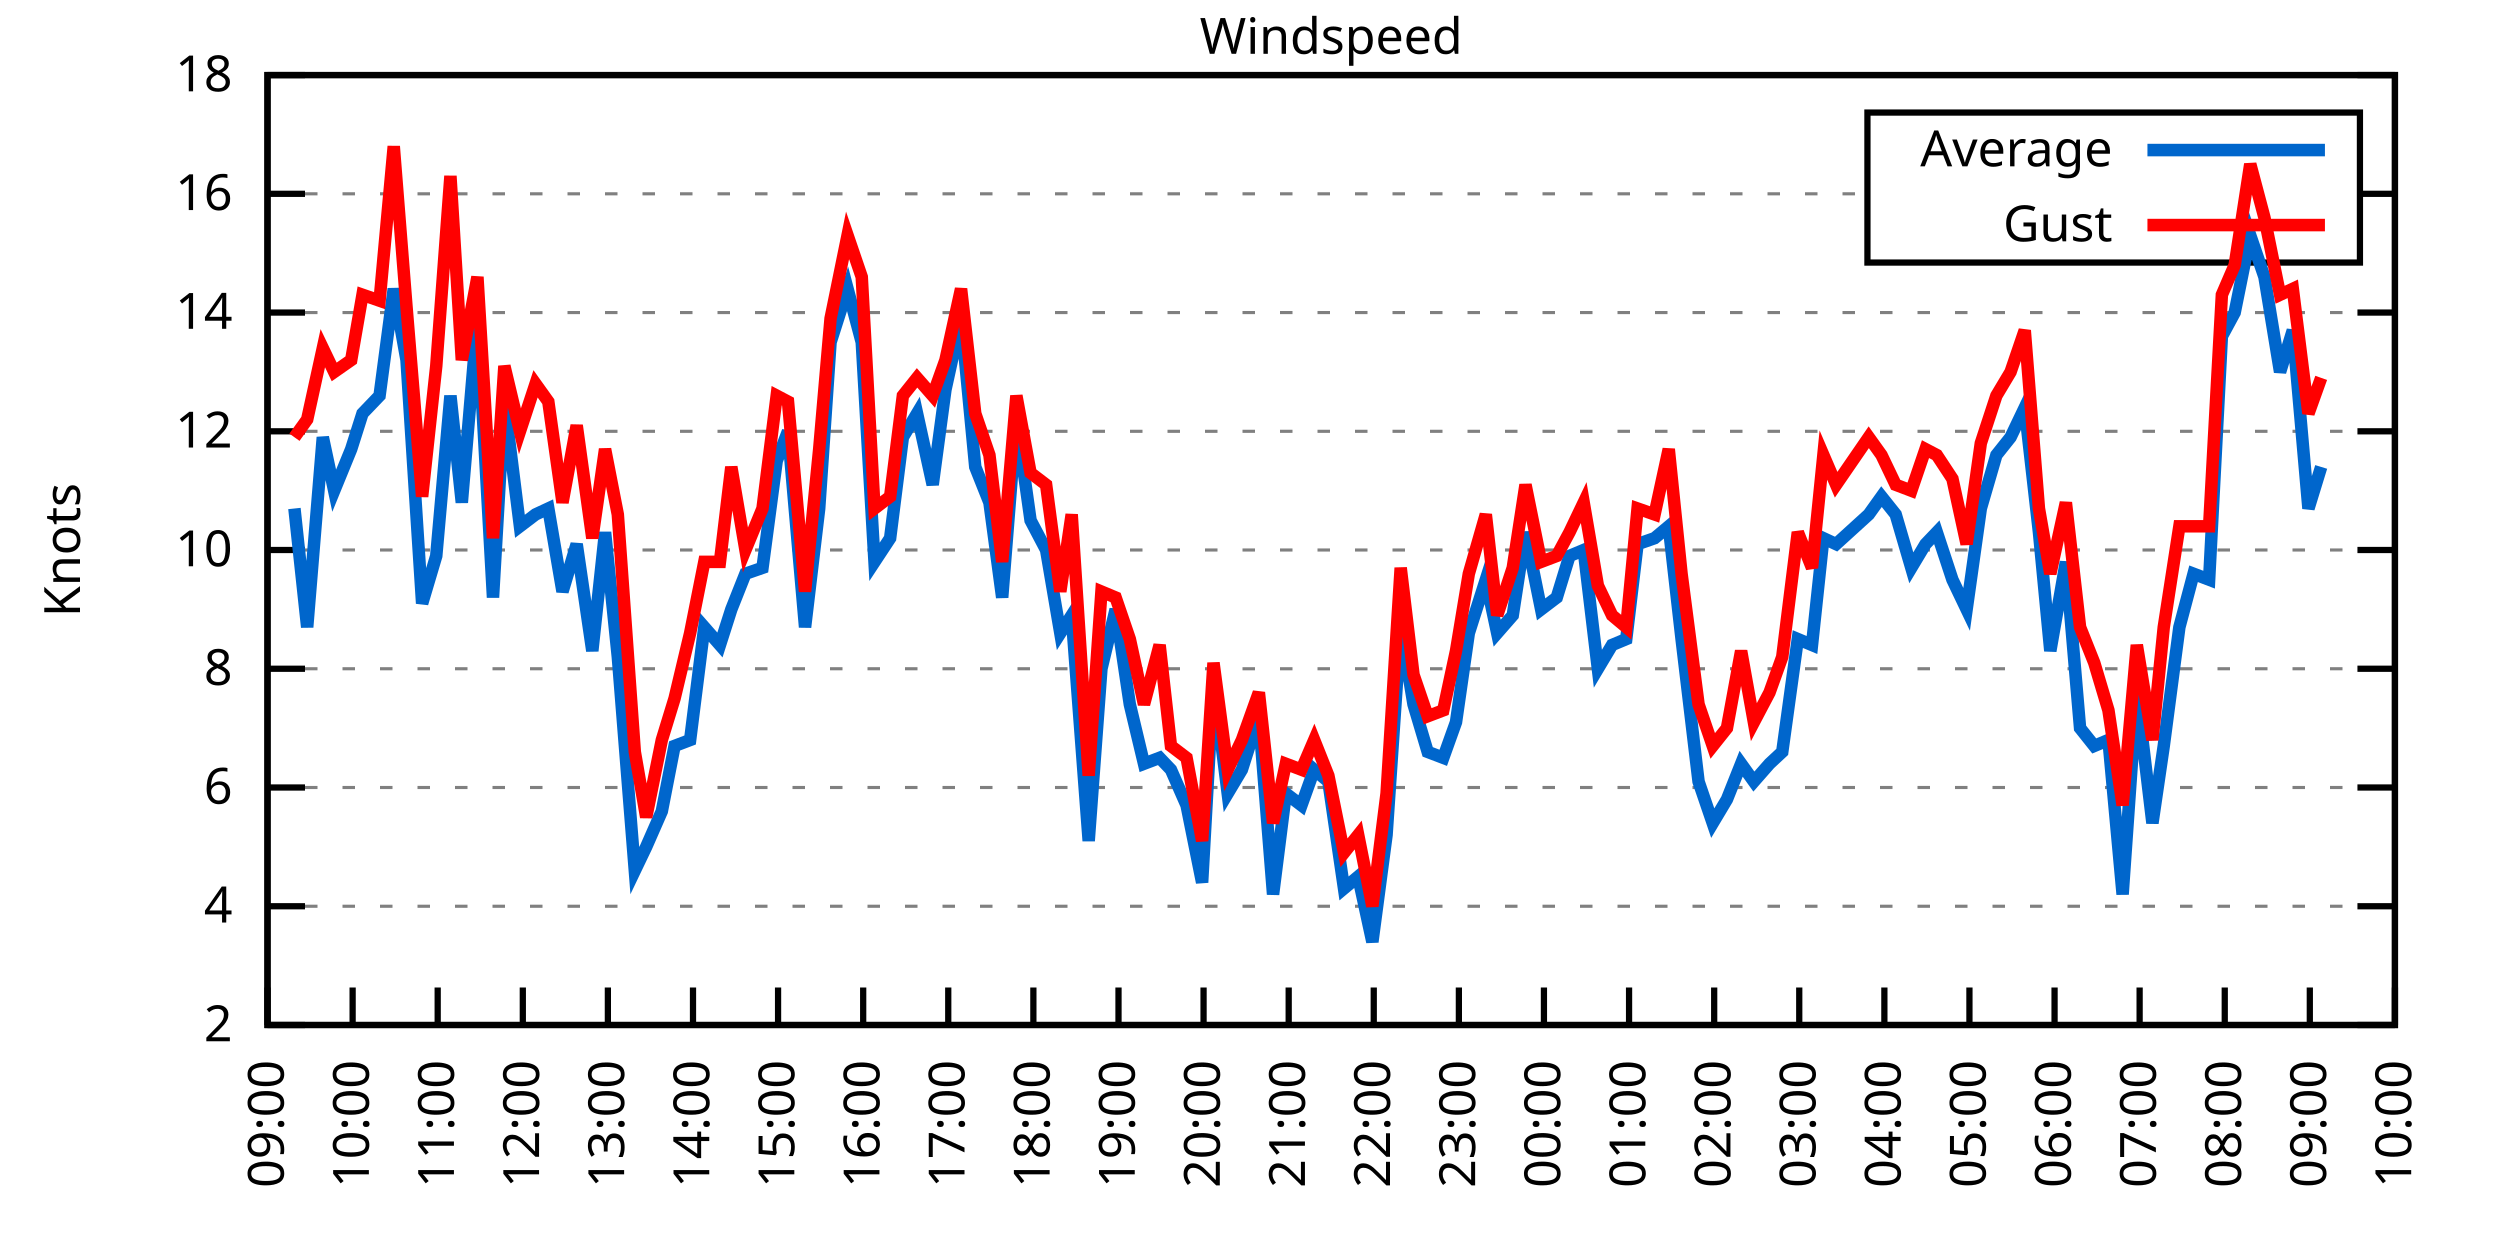
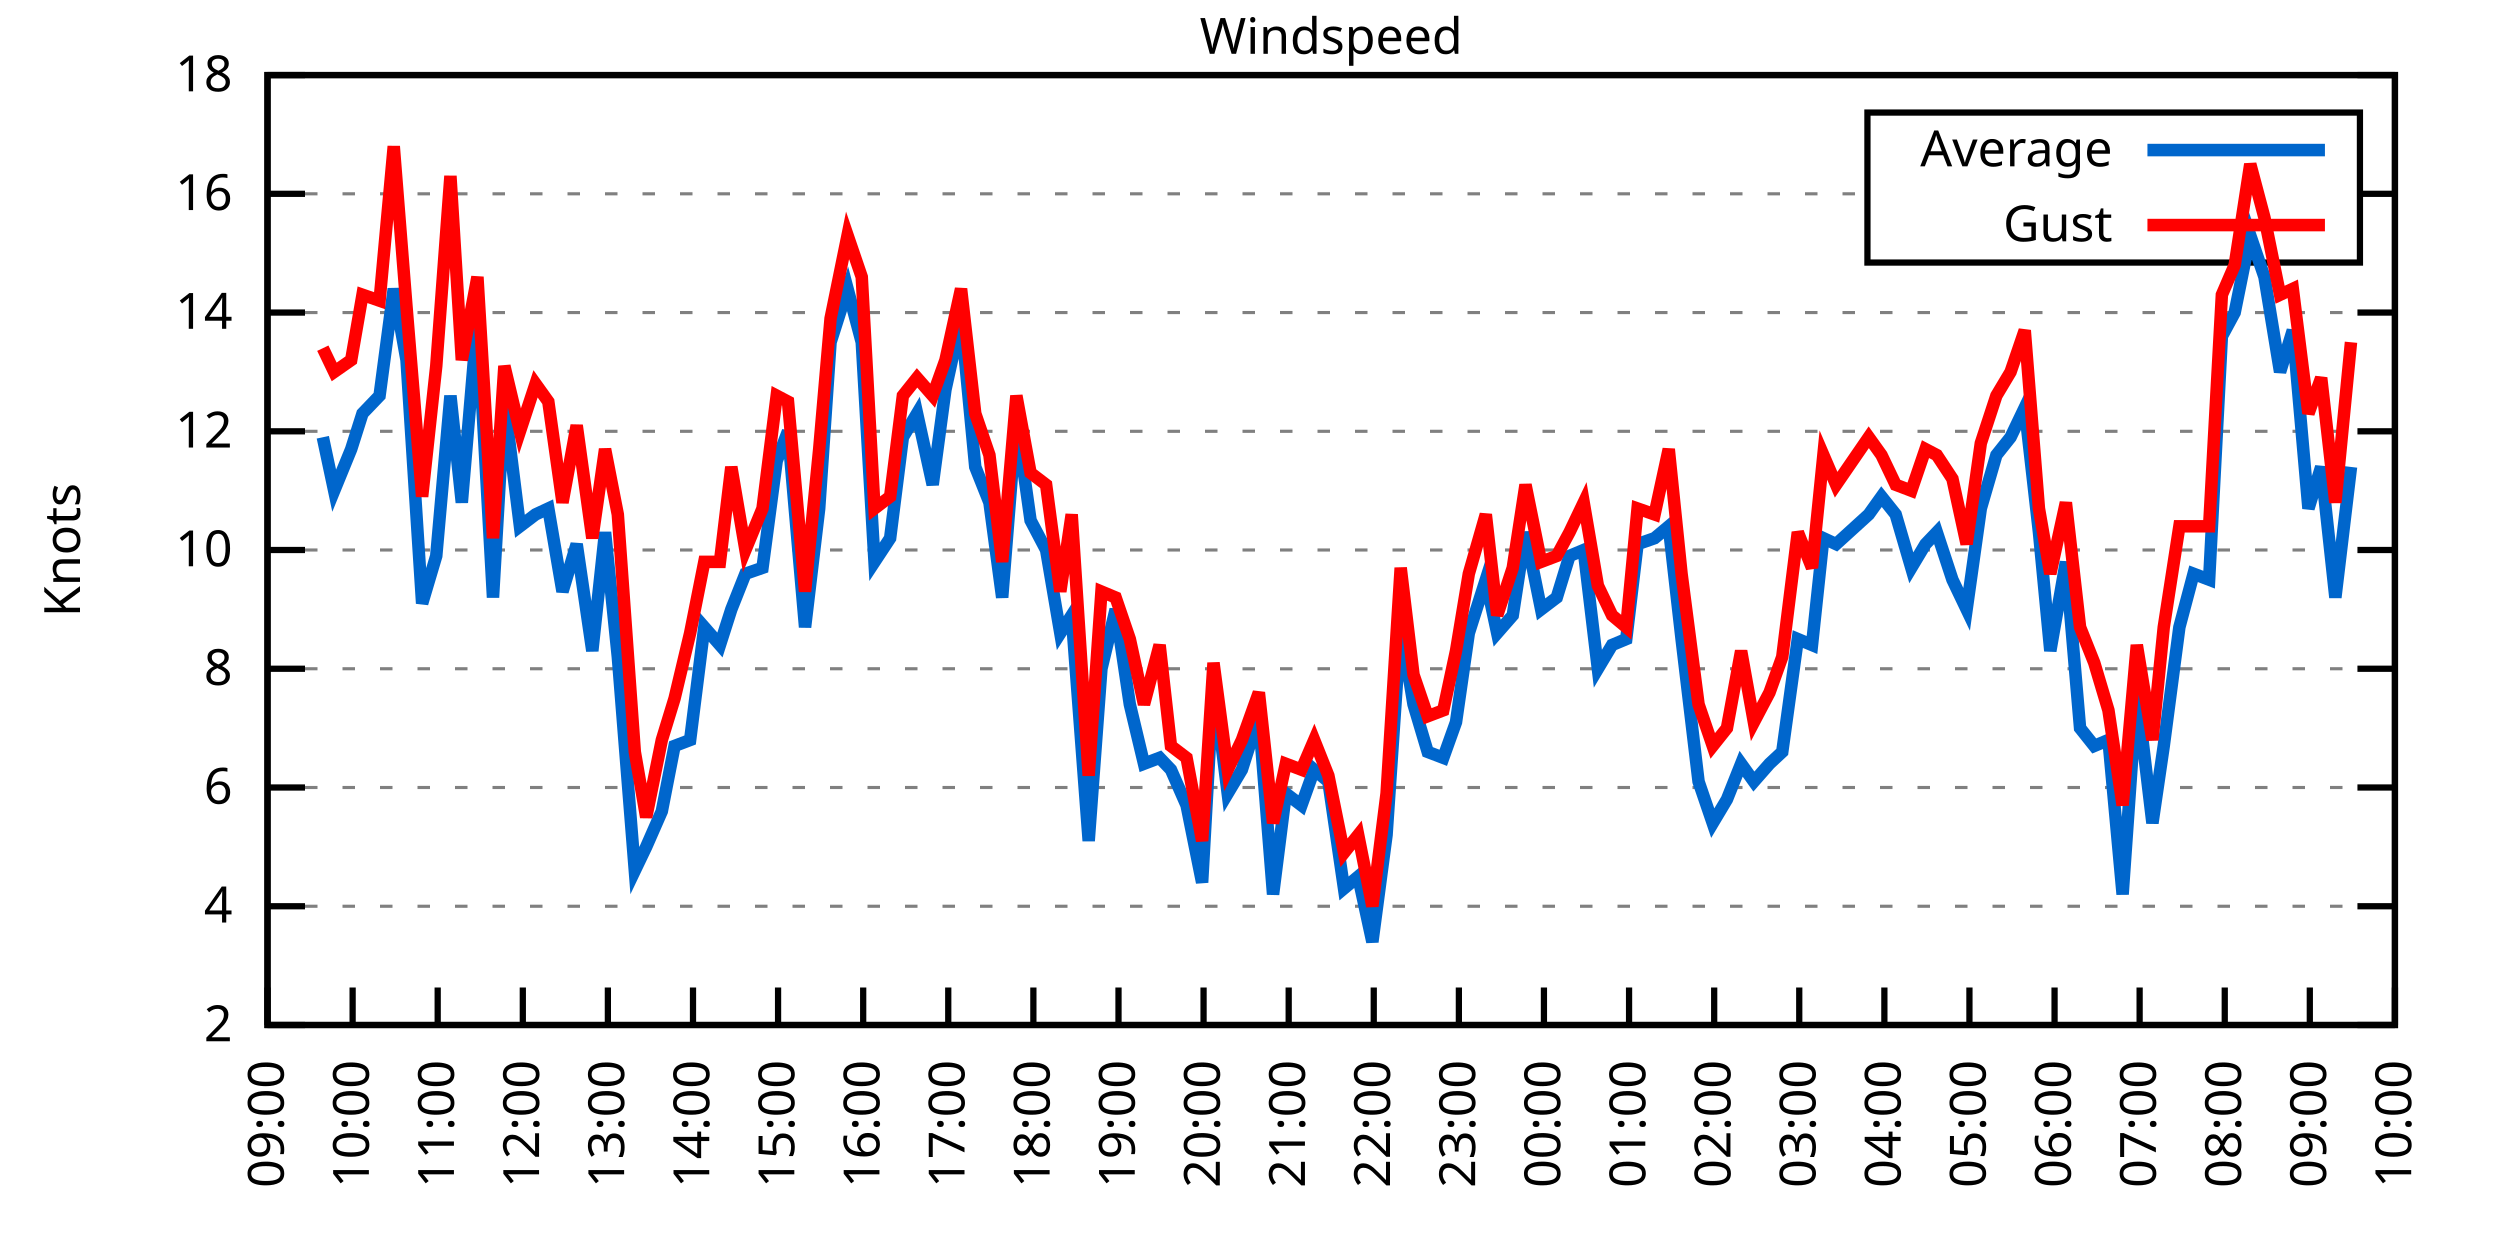
<svg xmlns="http://www.w3.org/2000/svg" xmlns:xlink="http://www.w3.org/1999/xlink" width="400" height="200" viewBox="0 0 400 200">
  <g id="gnuplot_canvas">
    <rect x="0" y="0" width="400" height="200" fill="none" />
    <defs>
      <circle id="gpDot" r="0.5" stroke-width="0.5" stroke="currentColor" />
      <path id="gpPt0" stroke-width="0.333" stroke="currentColor" d="M-1,0 h2 M0,-1 v2" />
      <path id="gpPt1" stroke-width="0.333" stroke="currentColor" d="M-1,-1 L1,1 M1,-1 L-1,1" />
      <path id="gpPt2" stroke-width="0.333" stroke="currentColor" d="M-1,0 L1,0 M0,-1 L0,1 M-1,-1 L1,1 M-1,1 L1,-1" />
      <rect id="gpPt3" stroke-width="0.333" stroke="currentColor" x="-1" y="-1" width="2" height="2" />
      <rect id="gpPt4" stroke-width="0.333" stroke="currentColor" fill="currentColor" x="-1" y="-1" width="2" height="2" />
      <circle id="gpPt5" stroke-width="0.333" stroke="currentColor" cx="0" cy="0" r="1" />
      <use xlink:href="#gpPt5" id="gpPt6" fill="currentColor" stroke="none" />
      <path id="gpPt7" stroke-width="0.333" stroke="currentColor" d="M0,-1.33 L-1.33,0.67 L1.33,0.67 z" />
      <use xlink:href="#gpPt7" id="gpPt8" fill="currentColor" stroke="none" />
      <use xlink:href="#gpPt7" id="gpPt9" stroke="currentColor" transform="rotate(180)" />
      <use xlink:href="#gpPt9" id="gpPt10" fill="currentColor" stroke="none" />
      <use xlink:href="#gpPt3" id="gpPt11" stroke="currentColor" transform="rotate(45)" />
      <use xlink:href="#gpPt11" id="gpPt12" fill="currentColor" stroke="none" />
      <path id="gpPt13" stroke-width="0.333" stroke="currentColor" d="M0,1.330 L1.265,0.411 L0.782,-1.067 L-0.782,-1.076 L-1.265,0.411 z" />
      <use xlink:href="#gpPt13" id="gpPt14" fill="currentColor" stroke="none" />
      <filter id="textbox" filterUnits="objectBoundingBox" x="0" y="0" height="1" width="1">
        <feFlood flood-color="white" flood-opacity="1" result="bgnd" />
        <feComposite in="SourceGraphic" in2="bgnd" operator="atop" />
      </filter>
      <filter id="greybox" filterUnits="objectBoundingBox" x="0" y="0" height="1" width="1">
        <feFlood flood-color="lightgrey" flood-opacity="1" result="grey" />
        <feComposite in="SourceGraphic" in2="grey" operator="atop" />
      </filter>
    </defs>
    <g fill="none" color="white" stroke="currentColor" stroke-width="1.00" stroke-linecap="butt" stroke-linejoin="miter">
</g>
    <g fill="none" color="black" stroke="currentColor" stroke-width="1.00" stroke-linecap="butt" stroke-linejoin="miter">
      <g stroke="none" shape-rendering="crispEdges">
        <polygon fill="rgb(255, 255, 255)" points="42.80,164.00 383.18,164.00 383.18,12.02 42.80,12.02 " />
      </g>
    </g>
    <g fill="none" color="black" stroke="currentColor" stroke-width="1.00" stroke-linecap="butt" stroke-linejoin="miter">
</g>
    <g fill="none" color="black" stroke="black" stroke-width="0.50" stroke-linecap="butt" stroke-linejoin="miter">
</g>
    <g fill="none" color="gray" stroke="currentColor" stroke-width="0.50" stroke-linecap="butt" stroke-linejoin="miter">
      <path stroke="gray" stroke-dasharray="2,4" class="gridline" d="M42.80,164.00 L383.19,164.00  " />
    </g>
    <g fill="none" color="gray" stroke="gray" stroke-width="1.00" stroke-linecap="butt" stroke-linejoin="miter">
</g>
    <g fill="none" color="black" stroke="currentColor" stroke-width="1.00" stroke-linecap="butt" stroke-linejoin="miter">
      <path stroke="black" d="M42.80,164.00 L48.80,164.00 M383.19,164.00 L377.19,164.00  " />
      <g transform="translate(37.20,166.60)" stroke="none" fill="black" font-family="Sans" font-size="8.00" text-anchor="end">
        <text>
          <tspan font-family="Sans"> 2</tspan>
        </text>
      </g>
    </g>
    <g fill="none" color="black" stroke="currentColor" stroke-width="1.00" stroke-linecap="butt" stroke-linejoin="miter">
</g>
    <g fill="none" color="black" stroke="black" stroke-width="0.50" stroke-linecap="butt" stroke-linejoin="miter">
</g>
    <g fill="none" color="gray" stroke="currentColor" stroke-width="0.50" stroke-linecap="butt" stroke-linejoin="miter">
      <path stroke="gray" stroke-dasharray="2,4" class="gridline" d="M42.80,145.00 L383.19,145.00  " />
    </g>
    <g fill="none" color="gray" stroke="gray" stroke-width="1.00" stroke-linecap="butt" stroke-linejoin="miter">
</g>
    <g fill="none" color="black" stroke="currentColor" stroke-width="1.00" stroke-linecap="butt" stroke-linejoin="miter">
      <path stroke="black" d="M42.80,145.00 L48.80,145.00 M383.19,145.00 L377.19,145.00  " />
      <g transform="translate(37.20,147.60)" stroke="none" fill="black" font-family="Sans" font-size="8.00" text-anchor="end">
        <text>
          <tspan font-family="Sans"> 4</tspan>
        </text>
      </g>
    </g>
    <g fill="none" color="black" stroke="currentColor" stroke-width="1.00" stroke-linecap="butt" stroke-linejoin="miter">
</g>
    <g fill="none" color="black" stroke="black" stroke-width="0.50" stroke-linecap="butt" stroke-linejoin="miter">
</g>
    <g fill="none" color="gray" stroke="currentColor" stroke-width="0.50" stroke-linecap="butt" stroke-linejoin="miter">
      <path stroke="gray" stroke-dasharray="2,4" class="gridline" d="M42.80,126.00 L383.19,126.00  " />
    </g>
    <g fill="none" color="gray" stroke="gray" stroke-width="1.00" stroke-linecap="butt" stroke-linejoin="miter">
</g>
    <g fill="none" color="black" stroke="currentColor" stroke-width="1.00" stroke-linecap="butt" stroke-linejoin="miter">
      <path stroke="black" d="M42.80,126.00 L48.80,126.00 M383.19,126.00 L377.19,126.00  " />
      <g transform="translate(37.20,128.60)" stroke="none" fill="black" font-family="Sans" font-size="8.00" text-anchor="end">
        <text>
          <tspan font-family="Sans"> 6</tspan>
        </text>
      </g>
    </g>
    <g fill="none" color="black" stroke="currentColor" stroke-width="1.00" stroke-linecap="butt" stroke-linejoin="miter">
</g>
    <g fill="none" color="black" stroke="black" stroke-width="0.50" stroke-linecap="butt" stroke-linejoin="miter">
</g>
    <g fill="none" color="gray" stroke="currentColor" stroke-width="0.50" stroke-linecap="butt" stroke-linejoin="miter">
      <path stroke="gray" stroke-dasharray="2,4" class="gridline" d="M42.80,107.00 L383.19,107.00  " />
    </g>
    <g fill="none" color="gray" stroke="gray" stroke-width="1.00" stroke-linecap="butt" stroke-linejoin="miter">
</g>
    <g fill="none" color="black" stroke="currentColor" stroke-width="1.00" stroke-linecap="butt" stroke-linejoin="miter">
      <path stroke="black" d="M42.80,107.00 L48.80,107.00 M383.19,107.00 L377.19,107.00  " />
      <g transform="translate(37.20,109.60)" stroke="none" fill="black" font-family="Sans" font-size="8.00" text-anchor="end">
        <text>
          <tspan font-family="Sans"> 8</tspan>
        </text>
      </g>
    </g>
    <g fill="none" color="black" stroke="currentColor" stroke-width="1.00" stroke-linecap="butt" stroke-linejoin="miter">
</g>
    <g fill="none" color="black" stroke="black" stroke-width="0.50" stroke-linecap="butt" stroke-linejoin="miter">
</g>
    <g fill="none" color="gray" stroke="currentColor" stroke-width="0.50" stroke-linecap="butt" stroke-linejoin="miter">
      <path stroke="gray" stroke-dasharray="2,4" class="gridline" d="M42.80,88.00 L383.19,88.00  " />
    </g>
    <g fill="none" color="gray" stroke="gray" stroke-width="1.00" stroke-linecap="butt" stroke-linejoin="miter">
</g>
    <g fill="none" color="black" stroke="currentColor" stroke-width="1.00" stroke-linecap="butt" stroke-linejoin="miter">
      <path stroke="black" d="M42.80,88.00 L48.80,88.00 M383.19,88.00 L377.19,88.00  " />
      <g transform="translate(37.20,90.60)" stroke="none" fill="black" font-family="Sans" font-size="8.00" text-anchor="end">
        <text>
          <tspan font-family="Sans"> 10</tspan>
        </text>
      </g>
    </g>
    <g fill="none" color="black" stroke="currentColor" stroke-width="1.00" stroke-linecap="butt" stroke-linejoin="miter">
</g>
    <g fill="none" color="black" stroke="black" stroke-width="0.50" stroke-linecap="butt" stroke-linejoin="miter">
</g>
    <g fill="none" color="gray" stroke="currentColor" stroke-width="0.50" stroke-linecap="butt" stroke-linejoin="miter">
      <path stroke="gray" stroke-dasharray="2,4" class="gridline" d="M42.80,69.01 L383.19,69.01  " />
    </g>
    <g fill="none" color="gray" stroke="gray" stroke-width="1.00" stroke-linecap="butt" stroke-linejoin="miter">
</g>
    <g fill="none" color="black" stroke="currentColor" stroke-width="1.00" stroke-linecap="butt" stroke-linejoin="miter">
      <path stroke="black" d="M42.80,69.01 L48.80,69.01 M383.19,69.01 L377.19,69.01  " />
      <g transform="translate(37.20,71.61)" stroke="none" fill="black" font-family="Sans" font-size="8.00" text-anchor="end">
        <text>
          <tspan font-family="Sans"> 12</tspan>
        </text>
      </g>
    </g>
    <g fill="none" color="black" stroke="currentColor" stroke-width="1.00" stroke-linecap="butt" stroke-linejoin="miter">
</g>
    <g fill="none" color="black" stroke="black" stroke-width="0.50" stroke-linecap="butt" stroke-linejoin="miter">
</g>
    <g fill="none" color="gray" stroke="currentColor" stroke-width="0.50" stroke-linecap="butt" stroke-linejoin="miter">
      <path stroke="gray" stroke-dasharray="2,4" class="gridline" d="M42.80,50.01 L383.19,50.01  " />
    </g>
    <g fill="none" color="gray" stroke="gray" stroke-width="1.00" stroke-linecap="butt" stroke-linejoin="miter">
</g>
    <g fill="none" color="black" stroke="currentColor" stroke-width="1.00" stroke-linecap="butt" stroke-linejoin="miter">
      <path stroke="black" d="M42.80,50.01 L48.80,50.01 M383.19,50.01 L377.19,50.01  " />
      <g transform="translate(37.20,52.61)" stroke="none" fill="black" font-family="Sans" font-size="8.00" text-anchor="end">
        <text>
          <tspan font-family="Sans"> 14</tspan>
        </text>
      </g>
    </g>
    <g fill="none" color="black" stroke="currentColor" stroke-width="1.00" stroke-linecap="butt" stroke-linejoin="miter">
</g>
    <g fill="none" color="black" stroke="black" stroke-width="0.50" stroke-linecap="butt" stroke-linejoin="miter">
</g>
    <g fill="none" color="gray" stroke="currentColor" stroke-width="0.50" stroke-linecap="butt" stroke-linejoin="miter">
      <path stroke="gray" stroke-dasharray="2,4" class="gridline" d="M42.80,31.01 L298.79,31.01 M377.59,31.01 L383.19,31.01  " />
    </g>
    <g fill="none" color="gray" stroke="gray" stroke-width="1.00" stroke-linecap="butt" stroke-linejoin="miter">
</g>
    <g fill="none" color="black" stroke="currentColor" stroke-width="1.00" stroke-linecap="butt" stroke-linejoin="miter">
      <path stroke="black" d="M42.80,31.01 L48.80,31.01 M383.19,31.01 L377.19,31.01  " />
      <g transform="translate(37.20,33.61)" stroke="none" fill="black" font-family="Sans" font-size="8.00" text-anchor="end">
        <text>
          <tspan font-family="Sans"> 16</tspan>
        </text>
      </g>
    </g>
    <g fill="none" color="black" stroke="currentColor" stroke-width="1.00" stroke-linecap="butt" stroke-linejoin="miter">
</g>
    <g fill="none" color="black" stroke="black" stroke-width="0.50" stroke-linecap="butt" stroke-linejoin="miter">
</g>
    <g fill="none" color="gray" stroke="currentColor" stroke-width="0.50" stroke-linecap="butt" stroke-linejoin="miter">
      <path stroke="gray" stroke-dasharray="2,4" class="gridline" d="M42.80,12.01 L383.19,12.01  " />
    </g>
    <g fill="none" color="gray" stroke="gray" stroke-width="1.00" stroke-linecap="butt" stroke-linejoin="miter">
</g>
    <g fill="none" color="black" stroke="currentColor" stroke-width="1.00" stroke-linecap="butt" stroke-linejoin="miter">
      <path stroke="black" d="M42.80,12.01 L48.80,12.01 M383.19,12.01 L377.19,12.01  " />
      <g transform="translate(37.20,14.61)" stroke="none" fill="black" font-family="Sans" font-size="8.00" text-anchor="end">
        <text>
          <tspan font-family="Sans"> 18</tspan>
        </text>
      </g>
    </g>
    <g fill="none" color="black" stroke="currentColor" stroke-width="1.00" stroke-linecap="butt" stroke-linejoin="miter">
      <path stroke="black" d="M42.80,164.00 L42.80,158.00  " />
      <g transform="translate(45.40,169.60) rotate(270.00)" stroke="none" fill="black" font-family="Sans" font-size="8.00" text-anchor="end">
        <text>
          <tspan font-family="Sans">09:00</tspan>
        </text>
      </g>
    </g>
    <g fill="none" color="black" stroke="currentColor" stroke-width="1.00" stroke-linecap="butt" stroke-linejoin="miter">
      <path stroke="black" d="M56.42,164.00 L56.42,158.00  " />
      <g transform="translate(59.02,169.60) rotate(270.00)" stroke="none" fill="black" font-family="Sans" font-size="8.00" text-anchor="end">
        <text>
          <tspan font-family="Sans">10:00</tspan>
        </text>
      </g>
    </g>
    <g fill="none" color="black" stroke="currentColor" stroke-width="1.00" stroke-linecap="butt" stroke-linejoin="miter">
      <path stroke="black" d="M70.03,164.00 L70.03,158.00  " />
      <g transform="translate(72.63,169.60) rotate(270.00)" stroke="none" fill="black" font-family="Sans" font-size="8.00" text-anchor="end">
        <text>
          <tspan font-family="Sans">11:00</tspan>
        </text>
      </g>
    </g>
    <g fill="none" color="black" stroke="currentColor" stroke-width="1.00" stroke-linecap="butt" stroke-linejoin="miter">
      <path stroke="black" d="M83.65,164.00 L83.65,158.00  " />
      <g transform="translate(86.25,169.60) rotate(270.00)" stroke="none" fill="black" font-family="Sans" font-size="8.00" text-anchor="end">
        <text>
          <tspan font-family="Sans">12:00</tspan>
        </text>
      </g>
    </g>
    <g fill="none" color="black" stroke="currentColor" stroke-width="1.00" stroke-linecap="butt" stroke-linejoin="miter">
      <path stroke="black" d="M97.26,164.00 L97.26,158.00  " />
      <g transform="translate(99.86,169.60) rotate(270.00)" stroke="none" fill="black" font-family="Sans" font-size="8.00" text-anchor="end">
        <text>
          <tspan font-family="Sans">13:00</tspan>
        </text>
      </g>
    </g>
    <g fill="none" color="black" stroke="currentColor" stroke-width="1.00" stroke-linecap="butt" stroke-linejoin="miter">
      <path stroke="black" d="M110.88,164.00 L110.88,158.00  " />
      <g transform="translate(113.48,169.60) rotate(270.00)" stroke="none" fill="black" font-family="Sans" font-size="8.00" text-anchor="end">
        <text>
          <tspan font-family="Sans">14:00</tspan>
        </text>
      </g>
    </g>
    <g fill="none" color="black" stroke="currentColor" stroke-width="1.00" stroke-linecap="butt" stroke-linejoin="miter">
      <path stroke="black" d="M124.49,164.00 L124.49,158.00  " />
      <g transform="translate(127.09,169.60) rotate(270.00)" stroke="none" fill="black" font-family="Sans" font-size="8.00" text-anchor="end">
        <text>
          <tspan font-family="Sans">15:00</tspan>
        </text>
      </g>
    </g>
    <g fill="none" color="black" stroke="currentColor" stroke-width="1.00" stroke-linecap="butt" stroke-linejoin="miter">
      <path stroke="black" d="M138.11,164.00 L138.11,158.00  " />
      <g transform="translate(140.71,169.60) rotate(270.00)" stroke="none" fill="black" font-family="Sans" font-size="8.00" text-anchor="end">
        <text>
          <tspan font-family="Sans">16:00</tspan>
        </text>
      </g>
    </g>
    <g fill="none" color="black" stroke="currentColor" stroke-width="1.00" stroke-linecap="butt" stroke-linejoin="miter">
      <path stroke="black" d="M151.72,164.00 L151.72,158.00  " />
      <g transform="translate(154.32,169.60) rotate(270.00)" stroke="none" fill="black" font-family="Sans" font-size="8.00" text-anchor="end">
        <text>
          <tspan font-family="Sans">17:00</tspan>
        </text>
      </g>
    </g>
    <g fill="none" color="black" stroke="currentColor" stroke-width="1.00" stroke-linecap="butt" stroke-linejoin="miter">
      <path stroke="black" d="M165.34,164.00 L165.34,158.00  " />
      <g transform="translate(167.94,169.60) rotate(270.00)" stroke="none" fill="black" font-family="Sans" font-size="8.00" text-anchor="end">
        <text>
          <tspan font-family="Sans">18:00</tspan>
        </text>
      </g>
    </g>
    <g fill="none" color="black" stroke="currentColor" stroke-width="1.00" stroke-linecap="butt" stroke-linejoin="miter">
      <path stroke="black" d="M178.96,164.00 L178.96,158.00  " />
      <g transform="translate(181.56,169.60) rotate(270.00)" stroke="none" fill="black" font-family="Sans" font-size="8.00" text-anchor="end">
        <text>
          <tspan font-family="Sans">19:00</tspan>
        </text>
      </g>
    </g>
    <g fill="none" color="black" stroke="currentColor" stroke-width="1.00" stroke-linecap="butt" stroke-linejoin="miter">
      <path stroke="black" d="M192.57,164.00 L192.57,158.00  " />
      <g transform="translate(195.17,169.60) rotate(270.00)" stroke="none" fill="black" font-family="Sans" font-size="8.00" text-anchor="end">
        <text>
          <tspan font-family="Sans">20:00</tspan>
        </text>
      </g>
    </g>
    <g fill="none" color="black" stroke="currentColor" stroke-width="1.00" stroke-linecap="butt" stroke-linejoin="miter">
      <path stroke="black" d="M206.19,164.00 L206.19,158.00  " />
      <g transform="translate(208.79,169.60) rotate(270.00)" stroke="none" fill="black" font-family="Sans" font-size="8.00" text-anchor="end">
        <text>
          <tspan font-family="Sans">21:00</tspan>
        </text>
      </g>
    </g>
    <g fill="none" color="black" stroke="currentColor" stroke-width="1.00" stroke-linecap="butt" stroke-linejoin="miter">
      <path stroke="black" d="M219.80,164.00 L219.80,158.00  " />
      <g transform="translate(222.40,169.60) rotate(270.00)" stroke="none" fill="black" font-family="Sans" font-size="8.00" text-anchor="end">
        <text>
          <tspan font-family="Sans">22:00</tspan>
        </text>
      </g>
    </g>
    <g fill="none" color="black" stroke="currentColor" stroke-width="1.00" stroke-linecap="butt" stroke-linejoin="miter">
      <path stroke="black" d="M233.42,164.00 L233.42,158.00  " />
      <g transform="translate(236.02,169.60) rotate(270.00)" stroke="none" fill="black" font-family="Sans" font-size="8.00" text-anchor="end">
        <text>
          <tspan font-family="Sans">23:00</tspan>
        </text>
      </g>
    </g>
    <g fill="none" color="black" stroke="currentColor" stroke-width="1.00" stroke-linecap="butt" stroke-linejoin="miter">
      <path stroke="black" d="M247.03,164.00 L247.03,158.00  " />
      <g transform="translate(249.63,169.60) rotate(270.00)" stroke="none" fill="black" font-family="Sans" font-size="8.00" text-anchor="end">
        <text>
          <tspan font-family="Sans">00:00</tspan>
        </text>
      </g>
    </g>
    <g fill="none" color="black" stroke="currentColor" stroke-width="1.00" stroke-linecap="butt" stroke-linejoin="miter">
      <path stroke="black" d="M260.65,164.00 L260.65,158.00  " />
      <g transform="translate(263.25,169.60) rotate(270.00)" stroke="none" fill="black" font-family="Sans" font-size="8.00" text-anchor="end">
        <text>
          <tspan font-family="Sans">01:00</tspan>
        </text>
      </g>
    </g>
    <g fill="none" color="black" stroke="currentColor" stroke-width="1.00" stroke-linecap="butt" stroke-linejoin="miter">
      <path stroke="black" d="M274.27,164.00 L274.27,158.00  " />
      <g transform="translate(276.87,169.60) rotate(270.00)" stroke="none" fill="black" font-family="Sans" font-size="8.00" text-anchor="end">
        <text>
          <tspan font-family="Sans">02:00</tspan>
        </text>
      </g>
    </g>
    <g fill="none" color="black" stroke="currentColor" stroke-width="1.00" stroke-linecap="butt" stroke-linejoin="miter">
      <path stroke="black" d="M287.88,164.00 L287.88,158.00  " />
      <g transform="translate(290.48,169.60) rotate(270.00)" stroke="none" fill="black" font-family="Sans" font-size="8.00" text-anchor="end">
        <text>
          <tspan font-family="Sans">03:00</tspan>
        </text>
      </g>
    </g>
    <g fill="none" color="black" stroke="currentColor" stroke-width="1.00" stroke-linecap="butt" stroke-linejoin="miter">
      <path stroke="black" d="M301.50,164.00 L301.50,158.00  " />
      <g transform="translate(304.10,169.60) rotate(270.00)" stroke="none" fill="black" font-family="Sans" font-size="8.00" text-anchor="end">
        <text>
          <tspan font-family="Sans">04:00</tspan>
        </text>
      </g>
    </g>
    <g fill="none" color="black" stroke="currentColor" stroke-width="1.00" stroke-linecap="butt" stroke-linejoin="miter">
      <path stroke="black" d="M315.11,164.00 L315.11,158.00  " />
      <g transform="translate(317.71,169.60) rotate(270.00)" stroke="none" fill="black" font-family="Sans" font-size="8.00" text-anchor="end">
        <text>
          <tspan font-family="Sans">05:00</tspan>
        </text>
      </g>
    </g>
    <g fill="none" color="black" stroke="currentColor" stroke-width="1.00" stroke-linecap="butt" stroke-linejoin="miter">
      <path stroke="black" d="M328.73,164.00 L328.73,158.00  " />
      <g transform="translate(331.33,169.60) rotate(270.00)" stroke="none" fill="black" font-family="Sans" font-size="8.00" text-anchor="end">
        <text>
          <tspan font-family="Sans">06:00</tspan>
        </text>
      </g>
    </g>
    <g fill="none" color="black" stroke="currentColor" stroke-width="1.00" stroke-linecap="butt" stroke-linejoin="miter">
      <path stroke="black" d="M342.34,164.00 L342.34,158.00  " />
      <g transform="translate(344.94,169.60) rotate(270.00)" stroke="none" fill="black" font-family="Sans" font-size="8.00" text-anchor="end">
        <text>
          <tspan font-family="Sans">07:00</tspan>
        </text>
      </g>
    </g>
    <g fill="none" color="black" stroke="currentColor" stroke-width="1.00" stroke-linecap="butt" stroke-linejoin="miter">
      <path stroke="black" d="M355.96,164.00 L355.96,158.00  " />
      <g transform="translate(358.56,169.60) rotate(270.00)" stroke="none" fill="black" font-family="Sans" font-size="8.00" text-anchor="end">
        <text>
          <tspan font-family="Sans">08:00</tspan>
        </text>
      </g>
    </g>
    <g fill="none" color="black" stroke="currentColor" stroke-width="1.00" stroke-linecap="butt" stroke-linejoin="miter">
      <path stroke="black" d="M369.57,164.00 L369.57,158.00  " />
      <g transform="translate(372.17,169.60) rotate(270.00)" stroke="none" fill="black" font-family="Sans" font-size="8.00" text-anchor="end">
        <text>
          <tspan font-family="Sans">09:00</tspan>
        </text>
      </g>
    </g>
    <g fill="none" color="black" stroke="currentColor" stroke-width="1.00" stroke-linecap="butt" stroke-linejoin="miter">
      <path stroke="black" d="M383.19,164.00 L383.19,158.00  " />
      <g transform="translate(385.79,169.60) rotate(270.00)" stroke="none" fill="black" font-family="Sans" font-size="8.00" text-anchor="end">
        <text>
          <tspan font-family="Sans">10:00</tspan>
        </text>
      </g>
    </g>
    <g fill="none" color="black" stroke="currentColor" stroke-width="1.00" stroke-linecap="butt" stroke-linejoin="miter">
</g>
    <g fill="none" color="black" stroke="currentColor" stroke-width="1.00" stroke-linecap="butt" stroke-linejoin="miter">
      <path stroke="black" d="M42.80,12.01 L42.80,164.00 L383.19,164.00 L383.19,12.01 L42.80,12.01 Z  " />
    </g>
    <g fill="none" color="black" stroke="currentColor" stroke-width="1.00" stroke-linecap="butt" stroke-linejoin="miter">
</g>
    <g fill="none" color="black" stroke="currentColor" stroke-width="1.00" stroke-linecap="butt" stroke-linejoin="miter">
      <path stroke="black" d="M298.79,42.01 L298.79,18.01 L377.59,18.01 L377.59,42.01 L298.79,42.01 Z  " />
    </g>
    <g id="Windspeed_plot_1">
      <g fill="none" color="white" stroke="black" stroke-width="2.00" stroke-linecap="butt" stroke-linejoin="miter">
</g>
      <g fill="none" color="black" stroke="currentColor" stroke-width="2.00" stroke-linecap="butt" stroke-linejoin="miter">
        <g transform="translate(337.99,26.61)" stroke="none" fill="black" font-family="Sans" font-size="8.00" text-anchor="end">
          <text>
            <tspan font-family="Sans">Average</tspan>
          </text>
        </g>
      </g>
      <g fill="none" color="black" stroke="currentColor" stroke-width="2.00" stroke-linecap="butt" stroke-linejoin="miter">
-         <path stroke="rgb(  0, 102, 204)" d="M343.59,24.01 L371.99,24.01 M47.11,81.36 L49.15,100.35 L51.65,69.96 L53.47,78.51 L56.19,71.86 L58.00,66.16   L60.73,63.31 L63.00,46.21 L65.04,57.61 L67.54,96.55 L69.80,88.95 L72.07,63.31 L73.89,80.41 L76.39,50.96   L78.88,95.60 L80.70,64.26 L83.19,84.21 L85.69,82.31 L87.73,81.36 L90.00,94.65 L92.27,87.06 L94.77,104.15   L96.81,85.16 L98.85,105.10 L101.57,139.30 L103.39,135.50 L105.89,129.80 L107.93,119.35 L110.42,118.40 L112.69,100.35   L115.19,103.20 L117.01,97.50 L119.27,91.80 L122.00,90.85 L124.27,73.76 L126.08,69.01 L128.81,100.35 L131.07,81.36   L132.89,54.76 L135.61,46.21 L137.88,54.76 L139.92,89.90 L142.42,86.11 L144.46,69.96 L146.73,66.16 L149.23,77.56   L151.27,62.36 L153.77,50.96 L156.04,74.71 L158.31,80.41 L160.35,95.60 L162.62,67.11 L164.89,83.26 L167.38,88.00   L169.65,101.30 L171.47,98.45 L174.19,134.55 L176.23,107.00 L178.50,97.50 L180.77,112.70 L183.04,122.20 L185.54,121.25   L187.35,123.15 L189.85,128.85 L192.34,141.20 L194.16,108.90 L196.43,126.95 L198.70,123.15 L201.42,114.60 L203.69,143.10   L205.73,126.95 L208.23,128.85 L210.27,123.15 L212.54,125.05 L215.04,142.15 L217.31,140.25 L219.58,150.70 L221.85,133.60   L224.11,100.35 L226.16,112.70 L228.43,120.30 L230.92,121.25 L232.96,115.55 L235.01,101.30 L237.73,92.75 L239.55,101.30   L242.04,98.45 L244.08,85.16 L246.58,97.50 L249.08,95.60 L251.12,88.95 L253.39,88.00 L255.66,107.00 L257.93,103.20   L260.20,102.25 L262.01,87.06 L264.73,86.11 L267.00,84.21 L269.05,102.25 L271.77,125.05 L274.04,131.70 L276.31,127.90   L278.58,122.20 L280.62,125.05 L283.12,122.20 L285.16,120.30 L287.65,102.25 L289.92,103.20 L291.74,86.11 L293.78,87.06   L299.00,82.31 L301.04,79.46 L303.31,82.31 L305.81,90.85 L308.08,87.06 L309.89,85.16 L312.39,92.75 L314.66,97.50   L316.93,81.36 L319.42,72.81 L321.69,69.96 L323.96,65.21 L326.23,85.16 L328.05,104.15 L330.54,89.90 L332.81,116.50   L335.08,119.35 L337.35,118.40 L339.62,143.10 L341.89,110.80 L344.39,131.70 L346.20,119.35 L348.70,100.35 L350.97,91.80   L353.46,92.75 L355.50,53.81 L357.55,50.01 L360.04,37.66 L362.31,44.31 L364.81,59.51 L366.85,52.86 L369.35,81.36   L371.39,74.71  " />
+         <path stroke="rgb(  0, 102, 204)" d="M343.59,24.01 L371.99,24.01 M51.65,69.96 L53.47,78.51 L56.19,71.86 L58.00,66.16 L60.73,63.31 L63.00,46.21   L65.04,57.61 L67.54,96.55 L69.80,88.95 L72.07,63.31 L73.89,80.41 L76.39,50.96 L78.88,95.60 L80.70,64.26   L83.19,84.21 L85.69,82.31 L87.73,81.36 L90.00,94.65 L92.27,87.06 L94.77,104.15 L96.81,85.16 L98.85,105.10   L101.57,139.30 L103.39,135.50 L105.89,129.80 L107.93,119.35 L110.42,118.40 L112.69,100.35 L115.19,103.20 L117.01,97.50   L119.27,91.80 L122.00,90.85 L124.27,73.76 L126.08,69.01 L128.81,100.35 L131.07,81.36 L132.89,54.76 L135.61,46.21   L137.88,54.76 L139.92,89.90 L142.42,86.11 L144.46,69.96 L146.73,66.16 L149.23,77.56 L151.27,62.36 L153.77,50.96   L156.04,74.71 L158.31,80.41 L160.35,95.60 L162.62,67.11 L164.89,83.26 L167.38,88.00 L169.65,101.30 L171.47,98.45   L174.19,134.55 L176.23,107.00 L178.50,97.50 L180.77,112.70 L183.04,122.20 L185.54,121.25 L187.35,123.15 L189.85,128.85   L192.34,141.20 L194.16,108.90 L196.43,126.95 L198.70,123.15 L201.42,114.60 L203.69,143.10 L205.73,126.95 L208.23,128.85   L210.27,123.15 L212.54,125.05 L215.04,142.15 L217.31,140.25 L219.58,150.70 L221.85,133.60 L224.11,100.35 L226.16,112.70   L228.43,120.30 L230.92,121.25 L232.96,115.55 L235.01,101.30 L237.73,92.75 L239.55,101.30 L242.04,98.45 L244.08,85.16   L246.58,97.50 L249.08,95.60 L251.12,88.95 L253.39,88.00 L255.66,107.00 L257.93,103.20 L260.20,102.25 L262.01,87.06   L264.73,86.11 L267.00,84.21 L269.05,102.25 L271.77,125.05 L274.04,131.70 L276.31,127.90 L278.58,122.20 L280.62,125.05   L283.12,122.20 L285.16,120.30 L287.65,102.25 L289.92,103.20 L291.74,86.11 L293.78,87.06 L299.00,82.31 L301.04,79.46   L303.31,82.31 L305.81,90.85 L308.08,87.06 L309.89,85.16 L312.39,92.75 L314.66,97.50 L316.93,81.36 L319.42,72.81   L321.69,69.96 L323.96,65.21 L326.23,85.16 L328.05,104.15 L330.54,89.90 L332.81,116.50 L335.08,119.35 L337.35,118.40   L339.62,143.10 L341.89,110.80 L344.39,131.70 L346.20,119.35 L348.70,100.35 L350.97,91.80 L353.46,92.75 L355.50,53.81   L357.55,50.01 L360.04,37.66 L362.31,44.31 L364.81,59.51 L366.85,52.86 L369.35,81.36 L371.39,74.71 L373.66,95.60   L376.16,74.71  " />
      </g>
    </g>
    <g id="Windspeed_plot_2">
      <g fill="none" color="black" stroke="currentColor" stroke-width="2.00" stroke-linecap="butt" stroke-linejoin="miter">
        <g transform="translate(337.99,38.61)" stroke="none" fill="black" font-family="Sans" font-size="8.00" text-anchor="end">
          <text>
            <tspan font-family="Sans">Gust</tspan>
          </text>
        </g>
      </g>
      <g fill="none" color="black" stroke="currentColor" stroke-width="2.00" stroke-linecap="butt" stroke-linejoin="miter">
-         <path stroke="rgb(255,   0,   0)" d="M343.59,36.01 L371.99,36.01 M47.11,69.96 L49.15,67.11 L51.65,55.71 L53.47,59.51 L56.19,57.61 L58.00,47.16   L60.73,48.11 L63.00,23.41 L65.04,49.06 L67.54,79.46 L69.80,58.56 L72.07,28.16 L73.89,57.61 L76.39,44.31   L78.88,86.11 L80.70,58.56 L83.19,69.01 L85.69,61.41 L87.73,64.26 L90.00,80.41 L92.27,68.06 L94.77,86.11   L96.81,71.86 L98.85,82.31 L101.57,120.30 L103.39,130.75 L105.89,118.40 L107.93,111.75 L110.42,101.30 L112.69,89.90   L115.19,89.90 L117.01,74.71 L119.27,88.00 L122.00,81.36 L124.27,63.31 L126.08,64.26 L128.81,94.65 L131.07,71.86   L132.89,50.96 L135.61,37.66 L137.88,44.31 L139.92,81.36 L142.42,79.46 L144.46,63.31 L146.73,60.46 L149.23,63.31   L151.27,57.61 L153.77,46.21 L156.04,66.16 L158.31,72.81 L160.35,89.90 L162.62,63.31 L164.89,75.66 L167.38,77.56   L169.65,94.65 L171.47,82.31 L174.19,124.10 L176.23,94.65 L178.50,95.60 L180.77,102.25 L183.04,112.70 L185.54,103.20   L187.35,119.35 L189.85,121.25 L192.34,134.55 L194.16,106.05 L196.43,123.15 L198.70,118.40 L201.42,110.80 L203.69,131.70   L205.73,122.20 L208.23,123.15 L210.27,118.40 L212.54,124.10 L215.04,136.45 L217.31,133.60 L219.58,145.00 L221.85,126.95   L224.11,90.85 L226.16,107.95 L228.43,114.60 L230.92,113.65 L232.96,104.15 L235.01,91.80 L237.73,82.31 L239.55,98.45   L242.04,90.85 L244.08,77.56 L246.58,89.90 L249.08,88.95 L251.12,85.16 L253.39,80.41 L255.66,93.70 L257.93,98.45   L260.20,100.35 L262.01,81.36 L264.73,82.31 L267.00,71.86 L269.05,91.80 L271.77,112.70 L274.04,119.35 L276.31,116.50   L278.58,104.15 L280.62,115.55 L283.12,110.80 L285.16,105.10 L287.65,85.16 L289.92,90.85 L291.74,72.81 L293.78,77.56   L299.00,69.96 L301.04,72.81 L303.31,77.56 L305.81,78.51 L308.08,71.86 L309.89,72.81 L312.39,76.61 L314.66,87.06   L316.93,70.91 L319.42,63.31 L321.69,59.51 L323.96,52.86 L326.23,81.36 L328.05,91.80 L330.54,80.41 L332.81,100.35   L335.08,106.05 L337.35,113.65 L339.62,128.85 L341.89,103.20 L344.39,118.40 L346.20,100.35 L348.70,84.21 L350.97,84.21   L353.46,84.21 L355.50,47.16 L357.55,42.41 L360.04,26.26 L362.31,34.81 L364.81,47.16 L366.85,46.21 L369.35,66.16   L371.39,60.46  " />
+         <path stroke="rgb(255,   0,   0)" d="M343.59,36.01 L371.99,36.01 M51.65,55.71 L53.47,59.51 L56.19,57.61 L58.00,47.16 L60.73,48.11 L63.00,23.41   L65.04,49.06 L67.54,79.46 L69.80,58.56 L72.07,28.16 L73.89,57.61 L76.39,44.31 L78.88,86.11 L80.70,58.56   L83.19,69.01 L85.69,61.41 L87.73,64.26 L90.00,80.41 L92.27,68.06 L94.77,86.11 L96.81,71.86 L98.85,82.31   L101.57,120.30 L103.39,130.75 L105.89,118.40 L107.93,111.75 L110.42,101.30 L112.69,89.90 L115.19,89.90 L117.01,74.71   L119.27,88.00 L122.00,81.36 L124.27,63.31 L126.08,64.26 L128.81,94.65 L131.07,71.86 L132.89,50.96 L135.61,37.66   L137.88,44.31 L139.92,81.36 L142.42,79.46 L144.46,63.31 L146.73,60.46 L149.23,63.31 L151.27,57.61 L153.77,46.21   L156.04,66.16 L158.31,72.81 L160.35,89.90 L162.62,63.31 L164.89,75.66 L167.38,77.56 L169.65,94.65 L171.47,82.31   L174.19,124.10 L176.23,94.65 L178.50,95.60 L180.77,102.25 L183.04,112.70 L185.54,103.20 L187.35,119.35 L189.85,121.25   L192.34,134.55 L194.16,106.05 L196.43,123.15 L198.70,118.40 L201.42,110.80 L203.69,131.70 L205.73,122.20 L208.23,123.15   L210.27,118.40 L212.54,124.10 L215.04,136.45 L217.31,133.60 L219.58,145.00 L221.85,126.95 L224.11,90.85 L226.16,107.95   L228.43,114.60 L230.92,113.65 L232.96,104.15 L235.01,91.80 L237.73,82.31 L239.55,98.45 L242.04,90.85 L244.08,77.56   L246.58,89.90 L249.08,88.95 L251.12,85.16 L253.39,80.41 L255.66,93.70 L257.93,98.45 L260.20,100.35 L262.01,81.36   L264.73,82.31 L267.00,71.86 L269.05,91.80 L271.77,112.70 L274.04,119.35 L276.31,116.50 L278.58,104.15 L280.62,115.55   L283.12,110.80 L285.16,105.10 L287.65,85.16 L289.92,90.85 L291.74,72.81 L293.78,77.56 L299.00,69.96 L301.04,72.81   L303.31,77.56 L305.81,78.51 L308.08,71.86 L309.89,72.81 L312.39,76.61 L314.66,87.06 L316.93,70.91 L319.42,63.31   L321.69,59.51 L323.96,52.86 L326.23,81.36 L328.05,91.80 L330.54,80.41 L332.81,100.35 L335.08,106.05 L337.35,113.65   L339.62,128.85 L341.89,103.20 L344.39,118.40 L346.20,100.35 L348.70,84.21 L350.97,84.21 L353.46,84.21 L355.50,47.16   L357.55,42.41 L360.04,26.26 L362.31,34.81 L364.81,47.16 L366.85,46.21 L369.35,66.16 L371.39,60.46 L373.66,80.41   L376.16,54.76  " />
      </g>
    </g>
    <g fill="none" color="black" stroke="currentColor" stroke-width="2.00" stroke-linecap="butt" stroke-linejoin="miter">
</g>
    <g fill="none" color="black" stroke="black" stroke-width="1.00" stroke-linecap="butt" stroke-linejoin="miter">
</g>
    <g fill="none" color="black" stroke="currentColor" stroke-width="1.00" stroke-linecap="butt" stroke-linejoin="miter">
      <path stroke="black" d="M42.80,12.01 L42.80,164.00 L383.19,164.00 L383.19,12.01 L42.80,12.01 Z  " />
      <g transform="translate(12.80,88.01) rotate(270.00)" stroke="none" fill="black" font-family="Sans" font-size="8.00" text-anchor="middle">
        <text>
          <tspan font-family="Sans">Knots</tspan>
        </text>
      </g>
    </g>
    <g fill="none" color="black" stroke="currentColor" stroke-width="1.00" stroke-linecap="butt" stroke-linejoin="miter">
</g>
    <g fill="none" color="black" stroke="currentColor" stroke-width="1.00" stroke-linecap="butt" stroke-linejoin="miter">
      <g transform="translate(212.99,8.61)" stroke="none" fill="black" font-family="Sans" font-size="8.00" text-anchor="middle">
        <text>
          <tspan font-family="Sans">Windspeed</tspan>
        </text>
      </g>
    </g>
    <g fill="none" color="black" stroke="currentColor" stroke-width="1.00" stroke-linecap="butt" stroke-linejoin="miter">
</g>
  </g>
</svg>
